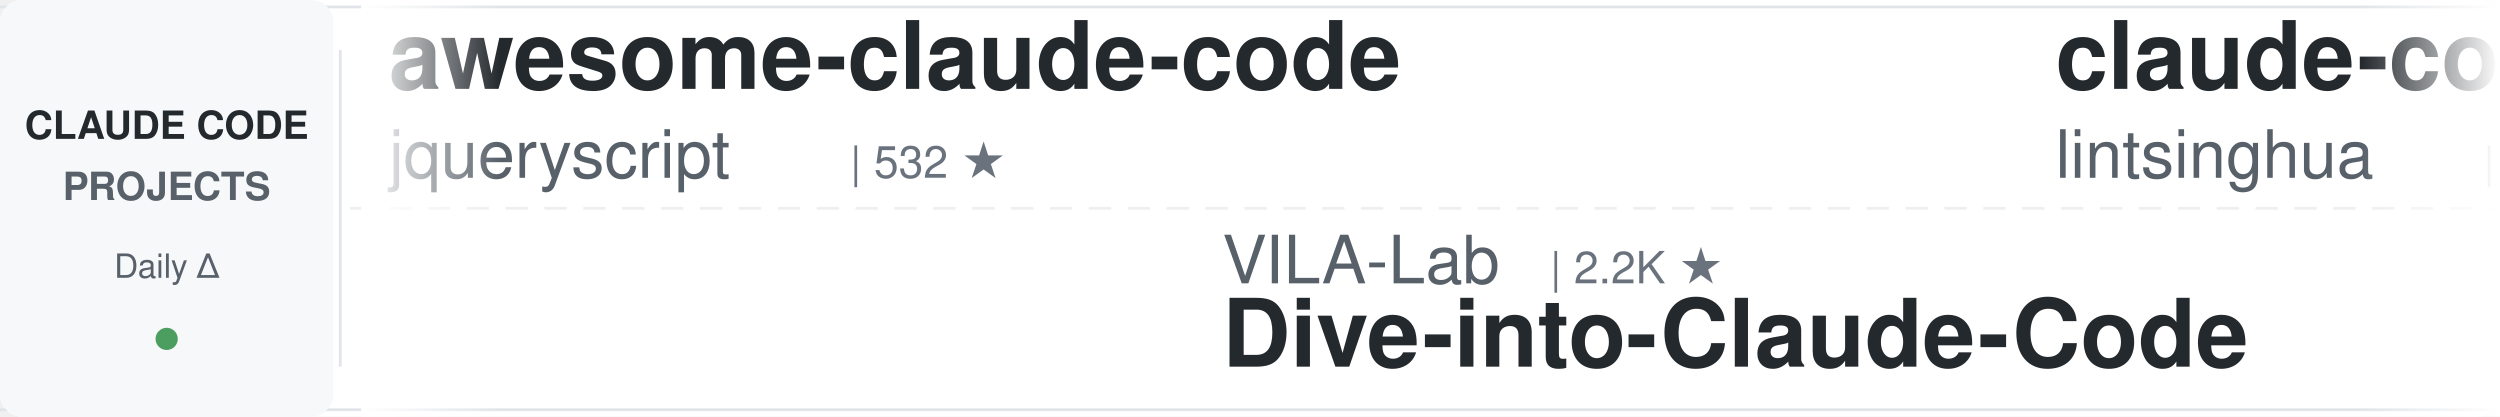
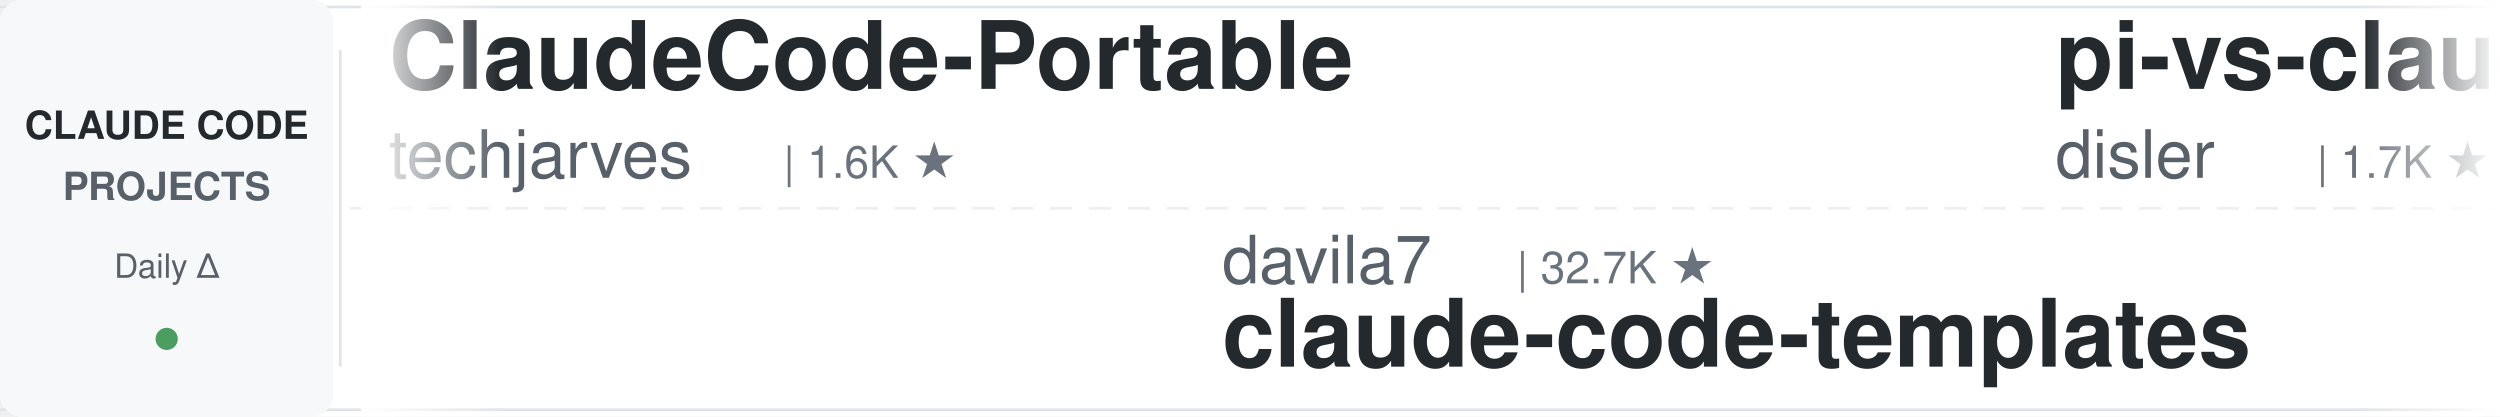
<svg xmlns="http://www.w3.org/2000/svg" width="900" height="150">
  <defs>
    <linearGradient id="leftFade" x1="0%" y1="0%" x2="100%" y2="0%">
      <stop offset="0%" style="stop-color:#ffffff;stop-opacity:1" />
      <stop offset="100%" style="stop-color:#ffffff;stop-opacity:0" />
    </linearGradient>
    <linearGradient id="rightFade" x1="0%" y1="0%" x2="100%" y2="0%">
      <stop offset="0%" style="stop-color:#ffffff;stop-opacity:0" />
      <stop offset="100%" style="stop-color:#ffffff;stop-opacity:1" />
    </linearGradient>
  </defs>
  <rect width="900" height="150" fill="#ffffff" rx="8" />
  <rect x="0" y="2" width="900" height="1" fill="#e1e4e8" />
  <rect x="0" y="147" width="900" height="1" fill="#e1e4e8" />
  <line x1="0" y1="75" x2="900" y2="75" stroke="#e1e4e8" stroke-width="1" stroke-dasharray="8 6" opacity="0.6" />
  <rect x="0" y="0" width="120" height="150" fill="#f6f8fa" rx="8" />
  <text x="60" y="50" font-family="-apple-system, BlinkMacSystemFont, 'Segoe UI', Helvetica, Arial, sans-serif" font-size="14" font-weight="600" fill="#24292e" text-anchor="middle">CLAUDE CODE</text>
  <text x="60" y="72" font-family="-apple-system, BlinkMacSystemFont, 'Segoe UI', Helvetica, Arial, sans-serif" font-size="14" font-weight="600" fill="#586069" text-anchor="middle">PROJECTS</text>
  <text x="60" y="100" font-family="-apple-system, BlinkMacSystemFont, 'Segoe UI', Helvetica, Arial, sans-serif" font-size="12" font-weight="500" fill="#586069" text-anchor="middle">Daily Δ</text>
  <circle cx="60" cy="122" r="4" fill="#22863a" opacity="0.8" />
  <rect x="122" y="18" width="1" height="114" fill="#e1e4e8" />
  <clipPath id="tickerClip">
    <rect x="130" y="0" width="770" height="150" />
  </clipPath>
  <g clip-path="url(#tickerClip)">
    <g id="tickerItems">
      <animateTransform attributeName="transform" attributeType="XML" type="translate" from="0 0" to="-3000 0" dur="54s" repeatCount="indefinite" />
      <g transform="translate(0, 0)">
-         <text x="140" y="32" font-family="-apple-system, BlinkMacSystemFont, 'Segoe UI', Helvetica, Arial, sans-serif" font-size="34" font-weight="600" fill="#24292e">awesome-claude-code</text>
-         <text x="140" y="64" font-family="-apple-system, BlinkMacSystemFont, 'Segoe UI', Helvetica, Arial, sans-serif" font-size="24" font-weight="400" fill="#586069">jqueryscript</text>
-         <text x="306" y="64" font-family="-apple-system, BlinkMacSystemFont, 'Segoe UI', Helvetica, Arial, sans-serif" font-size="16" font-weight="500" fill="#6a737d">| 532 ★</text>
+         <text x="140" y="32" font-family="-apple-system, BlinkMacSystemFont, 'Segoe UI', Helvetica, Arial, sans-serif" font-size="34" font-weight="600" fill="#24292e">ClaudeCode-Portable</text>
+         <text x="140" y="64" font-family="-apple-system, BlinkMacSystemFont, 'Segoe UI', Helvetica, Arial, sans-serif" font-size="24" font-weight="400" fill="#586069">techjarves</text>
+         <text x="282" y="64" font-family="-apple-system, BlinkMacSystemFont, 'Segoe UI', Helvetica, Arial, sans-serif" font-size="16" font-weight="500" fill="#6a737d">| 1.6K ★</text>
      </g>
      <g transform="translate(300, 0)">
-         <text x="140" y="102" font-family="-apple-system, BlinkMacSystemFont, 'Segoe UI', Helvetica, Arial, sans-serif" font-size="24" font-weight="400" fill="#586069">VILA-Lab</text>
-         <text x="258" y="102" font-family="-apple-system, BlinkMacSystemFont, 'Segoe UI', Helvetica, Arial, sans-serif" font-size="16" font-weight="500" fill="#6a737d">| 2.2K ★</text>
-         <text x="140" y="132" font-family="-apple-system, BlinkMacSystemFont, 'Segoe UI', Helvetica, Arial, sans-serif" font-size="34" font-weight="600" fill="#24292e">Dive-into-Claude-Code</text>
+         <text x="140" y="102" font-family="-apple-system, BlinkMacSystemFont, 'Segoe UI', Helvetica, Arial, sans-serif" font-size="24" font-weight="400" fill="#586069">davila7</text>
+         <text x="246" y="102" font-family="-apple-system, BlinkMacSystemFont, 'Segoe UI', Helvetica, Arial, sans-serif" font-size="16" font-weight="500" fill="#6a737d">| 32.7K ★</text>
+         <text x="140" y="132" font-family="-apple-system, BlinkMacSystemFont, 'Segoe UI', Helvetica, Arial, sans-serif" font-size="34" font-weight="600" fill="#24292e">claude-code-templates</text>
      </g>
      <g transform="translate(600, 0)">
-         <text x="140" y="32" font-family="-apple-system, BlinkMacSystemFont, 'Segoe UI', Helvetica, Arial, sans-serif" font-size="34" font-weight="600" fill="#24292e">claude-code-book</text>
-         <text x="140" y="64" font-family="-apple-system, BlinkMacSystemFont, 'Segoe UI', Helvetica, Arial, sans-serif" font-size="24" font-weight="400" fill="#586069">lintsinghua</text>
-         <text x="294" y="64" font-family="-apple-system, BlinkMacSystemFont, 'Segoe UI', Helvetica, Arial, sans-serif" font-size="16" font-weight="500" fill="#6a737d">| 4.3K ★</text>
+         <text x="140" y="32" font-family="-apple-system, BlinkMacSystemFont, 'Segoe UI', Helvetica, Arial, sans-serif" font-size="34" font-weight="600" fill="#24292e">pi-vs-claude-code</text>
+         <text x="140" y="64" font-family="-apple-system, BlinkMacSystemFont, 'Segoe UI', Helvetica, Arial, sans-serif" font-size="24" font-weight="400" fill="#586069">disler</text>
+         <text x="234" y="64" font-family="-apple-system, BlinkMacSystemFont, 'Segoe UI', Helvetica, Arial, sans-serif" font-size="16" font-weight="500" fill="#6a737d">| 1.7K ★</text>
      </g>
      <g transform="translate(900, 0)">
+         <text x="140" y="102" font-family="-apple-system, BlinkMacSystemFont, 'Segoe UI', Helvetica, Arial, sans-serif" font-size="24" font-weight="400" fill="#586069">ccplugins</text>
+         <text x="270" y="102" font-family="-apple-system, BlinkMacSystemFont, 'Segoe UI', Helvetica, Arial, sans-serif" font-size="16" font-weight="500" fill="#6a737d">| 977 ★</text>
+         <text x="140" y="132" font-family="-apple-system, BlinkMacSystemFont, 'Segoe UI', Helvetica, Arial, sans-serif" font-size="34" font-weight="600" fill="#24292e">awesome-claude-code-plug...</text>
+       </g>
+       <g transform="translate(1200, 0)">
+         <text x="140" y="32" font-family="-apple-system, BlinkMacSystemFont, 'Segoe UI', Helvetica, Arial, sans-serif" font-size="34" font-weight="600" fill="#24292e">claude-code-hooks-master...</text>
+         <text x="140" y="64" font-family="-apple-system, BlinkMacSystemFont, 'Segoe UI', Helvetica, Arial, sans-serif" font-size="24" font-weight="400" fill="#586069">disler</text>
+         <text x="234" y="64" font-family="-apple-system, BlinkMacSystemFont, 'Segoe UI', Helvetica, Arial, sans-serif" font-size="16" font-weight="500" fill="#6a737d">| 3.9K ★</text>
+       </g>
+       <g transform="translate(1500, 0)">
+         <text x="140" y="102" font-family="-apple-system, BlinkMacSystemFont, 'Segoe UI', Helvetica, Arial, sans-serif" font-size="24" font-weight="400" fill="#586069">fuergaosi233</text>
+         <text x="306" y="102" font-family="-apple-system, BlinkMacSystemFont, 'Segoe UI', Helvetica, Arial, sans-serif" font-size="16" font-weight="500" fill="#6a737d">| 2.8K ★</text>
+         <text x="140" y="132" font-family="-apple-system, BlinkMacSystemFont, 'Segoe UI', Helvetica, Arial, sans-serif" font-size="34" font-weight="600" fill="#24292e">claude-code-proxy</text>
+       </g>
+       <g transform="translate(1800, 0)">
+         <text x="140" y="32" font-family="-apple-system, BlinkMacSystemFont, 'Segoe UI', Helvetica, Arial, sans-serif" font-size="34" font-weight="600" fill="#24292e">Claude-Code-Game-Studios</text>
+         <text x="140" y="64" font-family="-apple-system, BlinkMacSystemFont, 'Segoe UI', Helvetica, Arial, sans-serif" font-size="24" font-weight="400" fill="#586069">Donchitos</text>
+         <text x="270" y="64" font-family="-apple-system, BlinkMacSystemFont, 'Segoe UI', Helvetica, Arial, sans-serif" font-size="16" font-weight="500" fill="#6a737d">| 26.8K ★</text>
+       </g>
+       <g transform="translate(2100, 0)">
+         <text x="140" y="102" font-family="-apple-system, BlinkMacSystemFont, 'Segoe UI', Helvetica, Arial, sans-serif" font-size="24" font-weight="400" fill="#586069">ChrisWiles</text>
+         <text x="282" y="102" font-family="-apple-system, BlinkMacSystemFont, 'Segoe UI', Helvetica, Arial, sans-serif" font-size="16" font-weight="500" fill="#6a737d">| 6.1K ★</text>
+         <text x="140" y="132" font-family="-apple-system, BlinkMacSystemFont, 'Segoe UI', Helvetica, Arial, sans-serif" font-size="34" font-weight="600" fill="#24292e">claude-code-showcase</text>
+       </g>
+       <g transform="translate(2400, 0)">
+         <text x="140" y="32" font-family="-apple-system, BlinkMacSystemFont, 'Segoe UI', Helvetica, Arial, sans-serif" font-size="34" font-weight="600" fill="#24292e">claude-code-video-toolki...</text>
+         <text x="140" y="64" font-family="-apple-system, BlinkMacSystemFont, 'Segoe UI', Helvetica, Arial, sans-serif" font-size="24" font-weight="400" fill="#586069">digitalsamba</text>
+         <text x="306" y="64" font-family="-apple-system, BlinkMacSystemFont, 'Segoe UI', Helvetica, Arial, sans-serif" font-size="16" font-weight="500" fill="#6a737d">| 2.3K ★</text>
+       </g>
+       <g transform="translate(2700, 0)">
        <text x="140" y="102" font-family="-apple-system, BlinkMacSystemFont, 'Segoe UI', Helvetica, Arial, sans-serif" font-size="24" font-weight="400" fill="#586069">Windy3f3f3f3f</text>
        <text x="318" y="102" font-family="-apple-system, BlinkMacSystemFont, 'Segoe UI', Helvetica, Arial, sans-serif" font-size="16" font-weight="500" fill="#6a737d">| 3.8K ★</text>
        <text x="140" y="132" font-family="-apple-system, BlinkMacSystemFont, 'Segoe UI', Helvetica, Arial, sans-serif" font-size="34" font-weight="600" fill="#24292e">how-claude-code-works</text>
      </g>
-       <g transform="translate(1200, 0)">
-         <text x="140" y="32" font-family="-apple-system, BlinkMacSystemFont, 'Segoe UI', Helvetica, Arial, sans-serif" font-size="34" font-weight="600" fill="#24292e">free-claude-code</text>
-         <text x="140" y="64" font-family="-apple-system, BlinkMacSystemFont, 'Segoe UI', Helvetica, Arial, sans-serif" font-size="24" font-weight="400" fill="#586069">Alishahryar1</text>
-         <text x="306" y="64" font-family="-apple-system, BlinkMacSystemFont, 'Segoe UI', Helvetica, Arial, sans-serif" font-size="16" font-weight="500" fill="#6a737d">| 61.5K ★</text>
+       <g transform="translate(3000, 0)">
+         <text x="140" y="32" font-family="-apple-system, BlinkMacSystemFont, 'Segoe UI', Helvetica, Arial, sans-serif" font-size="34" font-weight="600" fill="#24292e">ClaudeCode-Portable</text>
+         <text x="140" y="64" font-family="-apple-system, BlinkMacSystemFont, 'Segoe UI', Helvetica, Arial, sans-serif" font-size="24" font-weight="400" fill="#586069">techjarves</text>
+         <text x="282" y="64" font-family="-apple-system, BlinkMacSystemFont, 'Segoe UI', Helvetica, Arial, sans-serif" font-size="16" font-weight="500" fill="#6a737d">| 1.6K ★</text>
      </g>
-       <g transform="translate(1500, 0)">
+       <g transform="translate(3300, 0)">
+         <text x="140" y="102" font-family="-apple-system, BlinkMacSystemFont, 'Segoe UI', Helvetica, Arial, sans-serif" font-size="24" font-weight="400" fill="#586069">davila7</text>
+         <text x="246" y="102" font-family="-apple-system, BlinkMacSystemFont, 'Segoe UI', Helvetica, Arial, sans-serif" font-size="16" font-weight="500" fill="#6a737d">| 32.7K ★</text>
+         <text x="140" y="132" font-family="-apple-system, BlinkMacSystemFont, 'Segoe UI', Helvetica, Arial, sans-serif" font-size="34" font-weight="600" fill="#24292e">claude-code-templates</text>
+       </g>
+       <g transform="translate(3600, 0)">
+         <text x="140" y="32" font-family="-apple-system, BlinkMacSystemFont, 'Segoe UI', Helvetica, Arial, sans-serif" font-size="34" font-weight="600" fill="#24292e">pi-vs-claude-code</text>
+         <text x="140" y="64" font-family="-apple-system, BlinkMacSystemFont, 'Segoe UI', Helvetica, Arial, sans-serif" font-size="24" font-weight="400" fill="#586069">disler</text>
+         <text x="234" y="64" font-family="-apple-system, BlinkMacSystemFont, 'Segoe UI', Helvetica, Arial, sans-serif" font-size="16" font-weight="500" fill="#6a737d">| 1.7K ★</text>
+       </g>
+       <g transform="translate(3900, 0)">
        <text x="140" y="102" font-family="-apple-system, BlinkMacSystemFont, 'Segoe UI', Helvetica, Arial, sans-serif" font-size="24" font-weight="400" fill="#586069">ccplugins</text>
        <text x="270" y="102" font-family="-apple-system, BlinkMacSystemFont, 'Segoe UI', Helvetica, Arial, sans-serif" font-size="16" font-weight="500" fill="#6a737d">| 977 ★</text>
        <text x="140" y="132" font-family="-apple-system, BlinkMacSystemFont, 'Segoe UI', Helvetica, Arial, sans-serif" font-size="34" font-weight="600" fill="#24292e">awesome-claude-code-plug...</text>
-       </g>
-       <g transform="translate(1800, 0)">
-         <text x="140" y="32" font-family="-apple-system, BlinkMacSystemFont, 'Segoe UI', Helvetica, Arial, sans-serif" font-size="34" font-weight="600" fill="#24292e">claude-code-reverse</text>
-         <text x="140" y="64" font-family="-apple-system, BlinkMacSystemFont, 'Segoe UI', Helvetica, Arial, sans-serif" font-size="24" font-weight="400" fill="#586069">Yuyz0112</text>
-         <text x="258" y="64" font-family="-apple-system, BlinkMacSystemFont, 'Segoe UI', Helvetica, Arial, sans-serif" font-size="16" font-weight="500" fill="#6a737d">| 2.4K ★</text>
-       </g>
-       <g transform="translate(2100, 0)">
-         <text x="140" y="102" font-family="-apple-system, BlinkMacSystemFont, 'Segoe UI', Helvetica, Arial, sans-serif" font-size="24" font-weight="400" fill="#586069">nicedreamzapp</text>
-         <text x="318" y="102" font-family="-apple-system, BlinkMacSystemFont, 'Segoe UI', Helvetica, Arial, sans-serif" font-size="16" font-weight="500" fill="#6a737d">| 3.4K ★</text>
-         <text x="140" y="132" font-family="-apple-system, BlinkMacSystemFont, 'Segoe UI', Helvetica, Arial, sans-serif" font-size="34" font-weight="600" fill="#24292e">claude-code-local</text>
-       </g>
-       <g transform="translate(2400, 0)">
-         <text x="140" y="32" font-family="-apple-system, BlinkMacSystemFont, 'Segoe UI', Helvetica, Arial, sans-serif" font-size="34" font-weight="600" fill="#24292e">claude-code-infrastructu...</text>
-         <text x="140" y="64" font-family="-apple-system, BlinkMacSystemFont, 'Segoe UI', Helvetica, Arial, sans-serif" font-size="24" font-weight="400" fill="#586069">diet103</text>
-         <text x="246" y="64" font-family="-apple-system, BlinkMacSystemFont, 'Segoe UI', Helvetica, Arial, sans-serif" font-size="16" font-weight="500" fill="#6a737d">| 10.0K ★</text>
-       </g>
-       <g transform="translate(2700, 0)">
-         <text x="140" y="102" font-family="-apple-system, BlinkMacSystemFont, 'Segoe UI', Helvetica, Arial, sans-serif" font-size="24" font-weight="400" fill="#586069">pedrohcgs</text>
-         <text x="270" y="102" font-family="-apple-system, BlinkMacSystemFont, 'Segoe UI', Helvetica, Arial, sans-serif" font-size="16" font-weight="500" fill="#6a737d">| 1.7K ★</text>
-         <text x="140" y="132" font-family="-apple-system, BlinkMacSystemFont, 'Segoe UI', Helvetica, Arial, sans-serif" font-size="34" font-weight="600" fill="#24292e">claude-code-my-workflow</text>
-       </g>
-       <g transform="translate(3000, 0)">
-         <text x="140" y="32" font-family="-apple-system, BlinkMacSystemFont, 'Segoe UI', Helvetica, Arial, sans-serif" font-size="34" font-weight="600" fill="#24292e">awesome-claude-code</text>
-         <text x="140" y="64" font-family="-apple-system, BlinkMacSystemFont, 'Segoe UI', Helvetica, Arial, sans-serif" font-size="24" font-weight="400" fill="#586069">jqueryscript</text>
-         <text x="306" y="64" font-family="-apple-system, BlinkMacSystemFont, 'Segoe UI', Helvetica, Arial, sans-serif" font-size="16" font-weight="500" fill="#6a737d">| 532 ★</text>
-       </g>
-       <g transform="translate(3300, 0)">
-         <text x="140" y="102" font-family="-apple-system, BlinkMacSystemFont, 'Segoe UI', Helvetica, Arial, sans-serif" font-size="24" font-weight="400" fill="#586069">VILA-Lab</text>
-         <text x="258" y="102" font-family="-apple-system, BlinkMacSystemFont, 'Segoe UI', Helvetica, Arial, sans-serif" font-size="16" font-weight="500" fill="#6a737d">| 2.2K ★</text>
-         <text x="140" y="132" font-family="-apple-system, BlinkMacSystemFont, 'Segoe UI', Helvetica, Arial, sans-serif" font-size="34" font-weight="600" fill="#24292e">Dive-into-Claude-Code</text>
-       </g>
-       <g transform="translate(3600, 0)">
-         <text x="140" y="32" font-family="-apple-system, BlinkMacSystemFont, 'Segoe UI', Helvetica, Arial, sans-serif" font-size="34" font-weight="600" fill="#24292e">claude-code-book</text>
-         <text x="140" y="64" font-family="-apple-system, BlinkMacSystemFont, 'Segoe UI', Helvetica, Arial, sans-serif" font-size="24" font-weight="400" fill="#586069">lintsinghua</text>
-         <text x="294" y="64" font-family="-apple-system, BlinkMacSystemFont, 'Segoe UI', Helvetica, Arial, sans-serif" font-size="16" font-weight="500" fill="#6a737d">| 4.3K ★</text>
-       </g>
-       <g transform="translate(3900, 0)">
-         <text x="140" y="102" font-family="-apple-system, BlinkMacSystemFont, 'Segoe UI', Helvetica, Arial, sans-serif" font-size="24" font-weight="400" fill="#586069">Windy3f3f3f3f</text>
-         <text x="318" y="102" font-family="-apple-system, BlinkMacSystemFont, 'Segoe UI', Helvetica, Arial, sans-serif" font-size="16" font-weight="500" fill="#6a737d">| 3.8K ★</text>
-         <text x="140" y="132" font-family="-apple-system, BlinkMacSystemFont, 'Segoe UI', Helvetica, Arial, sans-serif" font-size="34" font-weight="600" fill="#24292e">how-claude-code-works</text>
      </g>
    </g>
  </g>
  <rect x="130" y="0" width="50" height="150" fill="url(#leftFade)" />
  <rect x="850" y="0" width="50" height="150" fill="url(#rightFade)" />
</svg>
